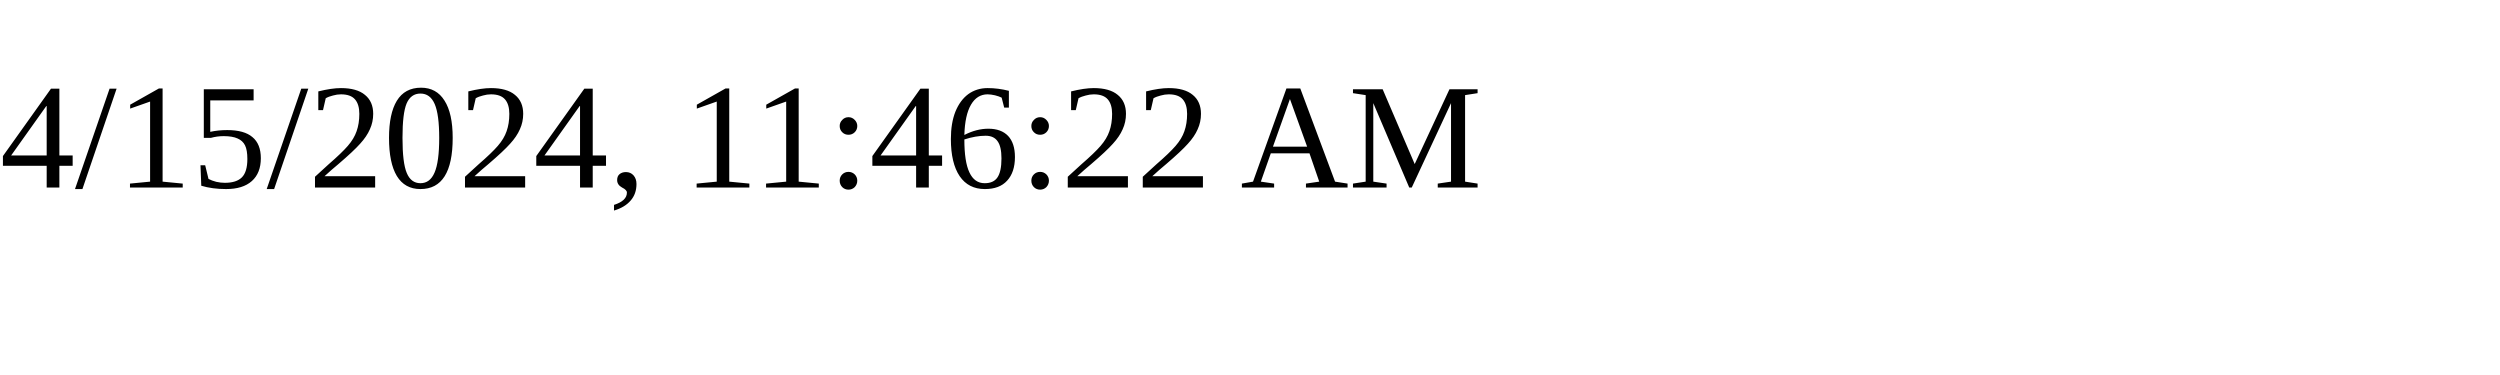
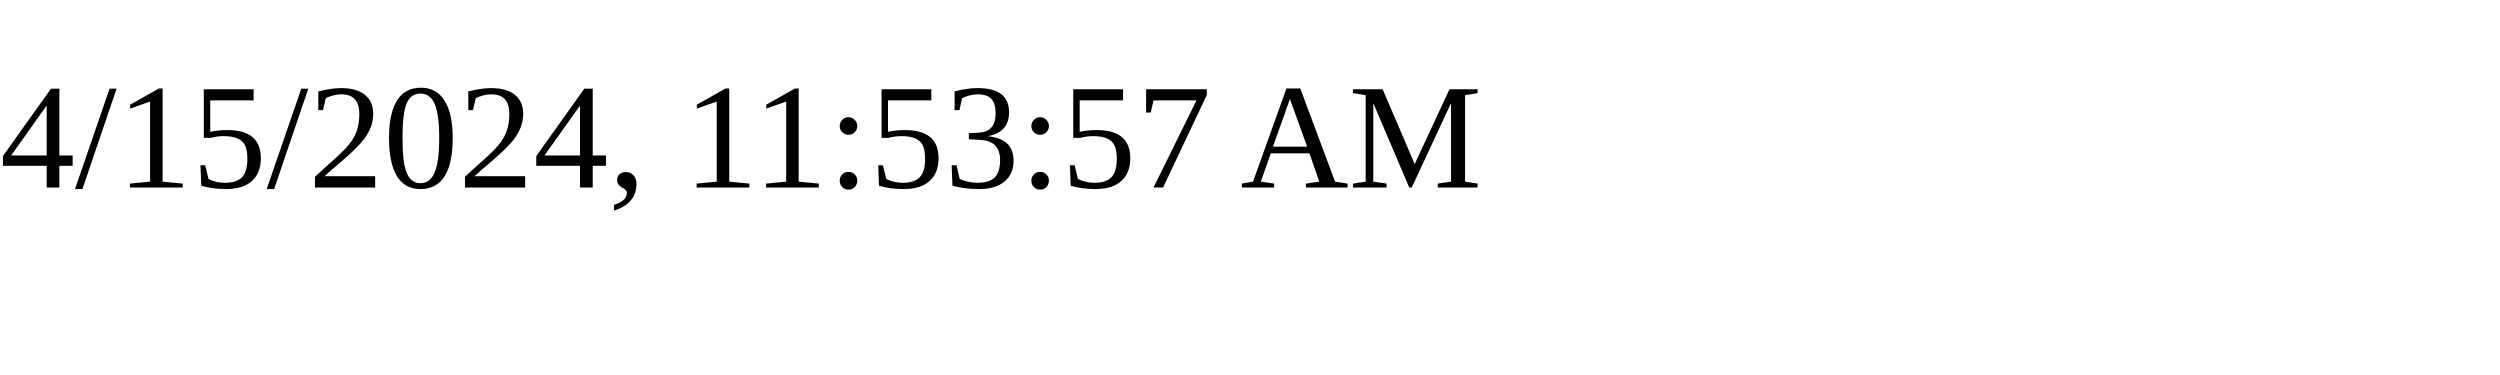
<svg xmlns="http://www.w3.org/2000/svg" height="30" width="200">
-   <text x="0" y="15">4/15/2024, 11:46:22 AM</text>
+   <text x="0" y="15">4/15/2024, 11:53:57 AM</text>
</svg>
